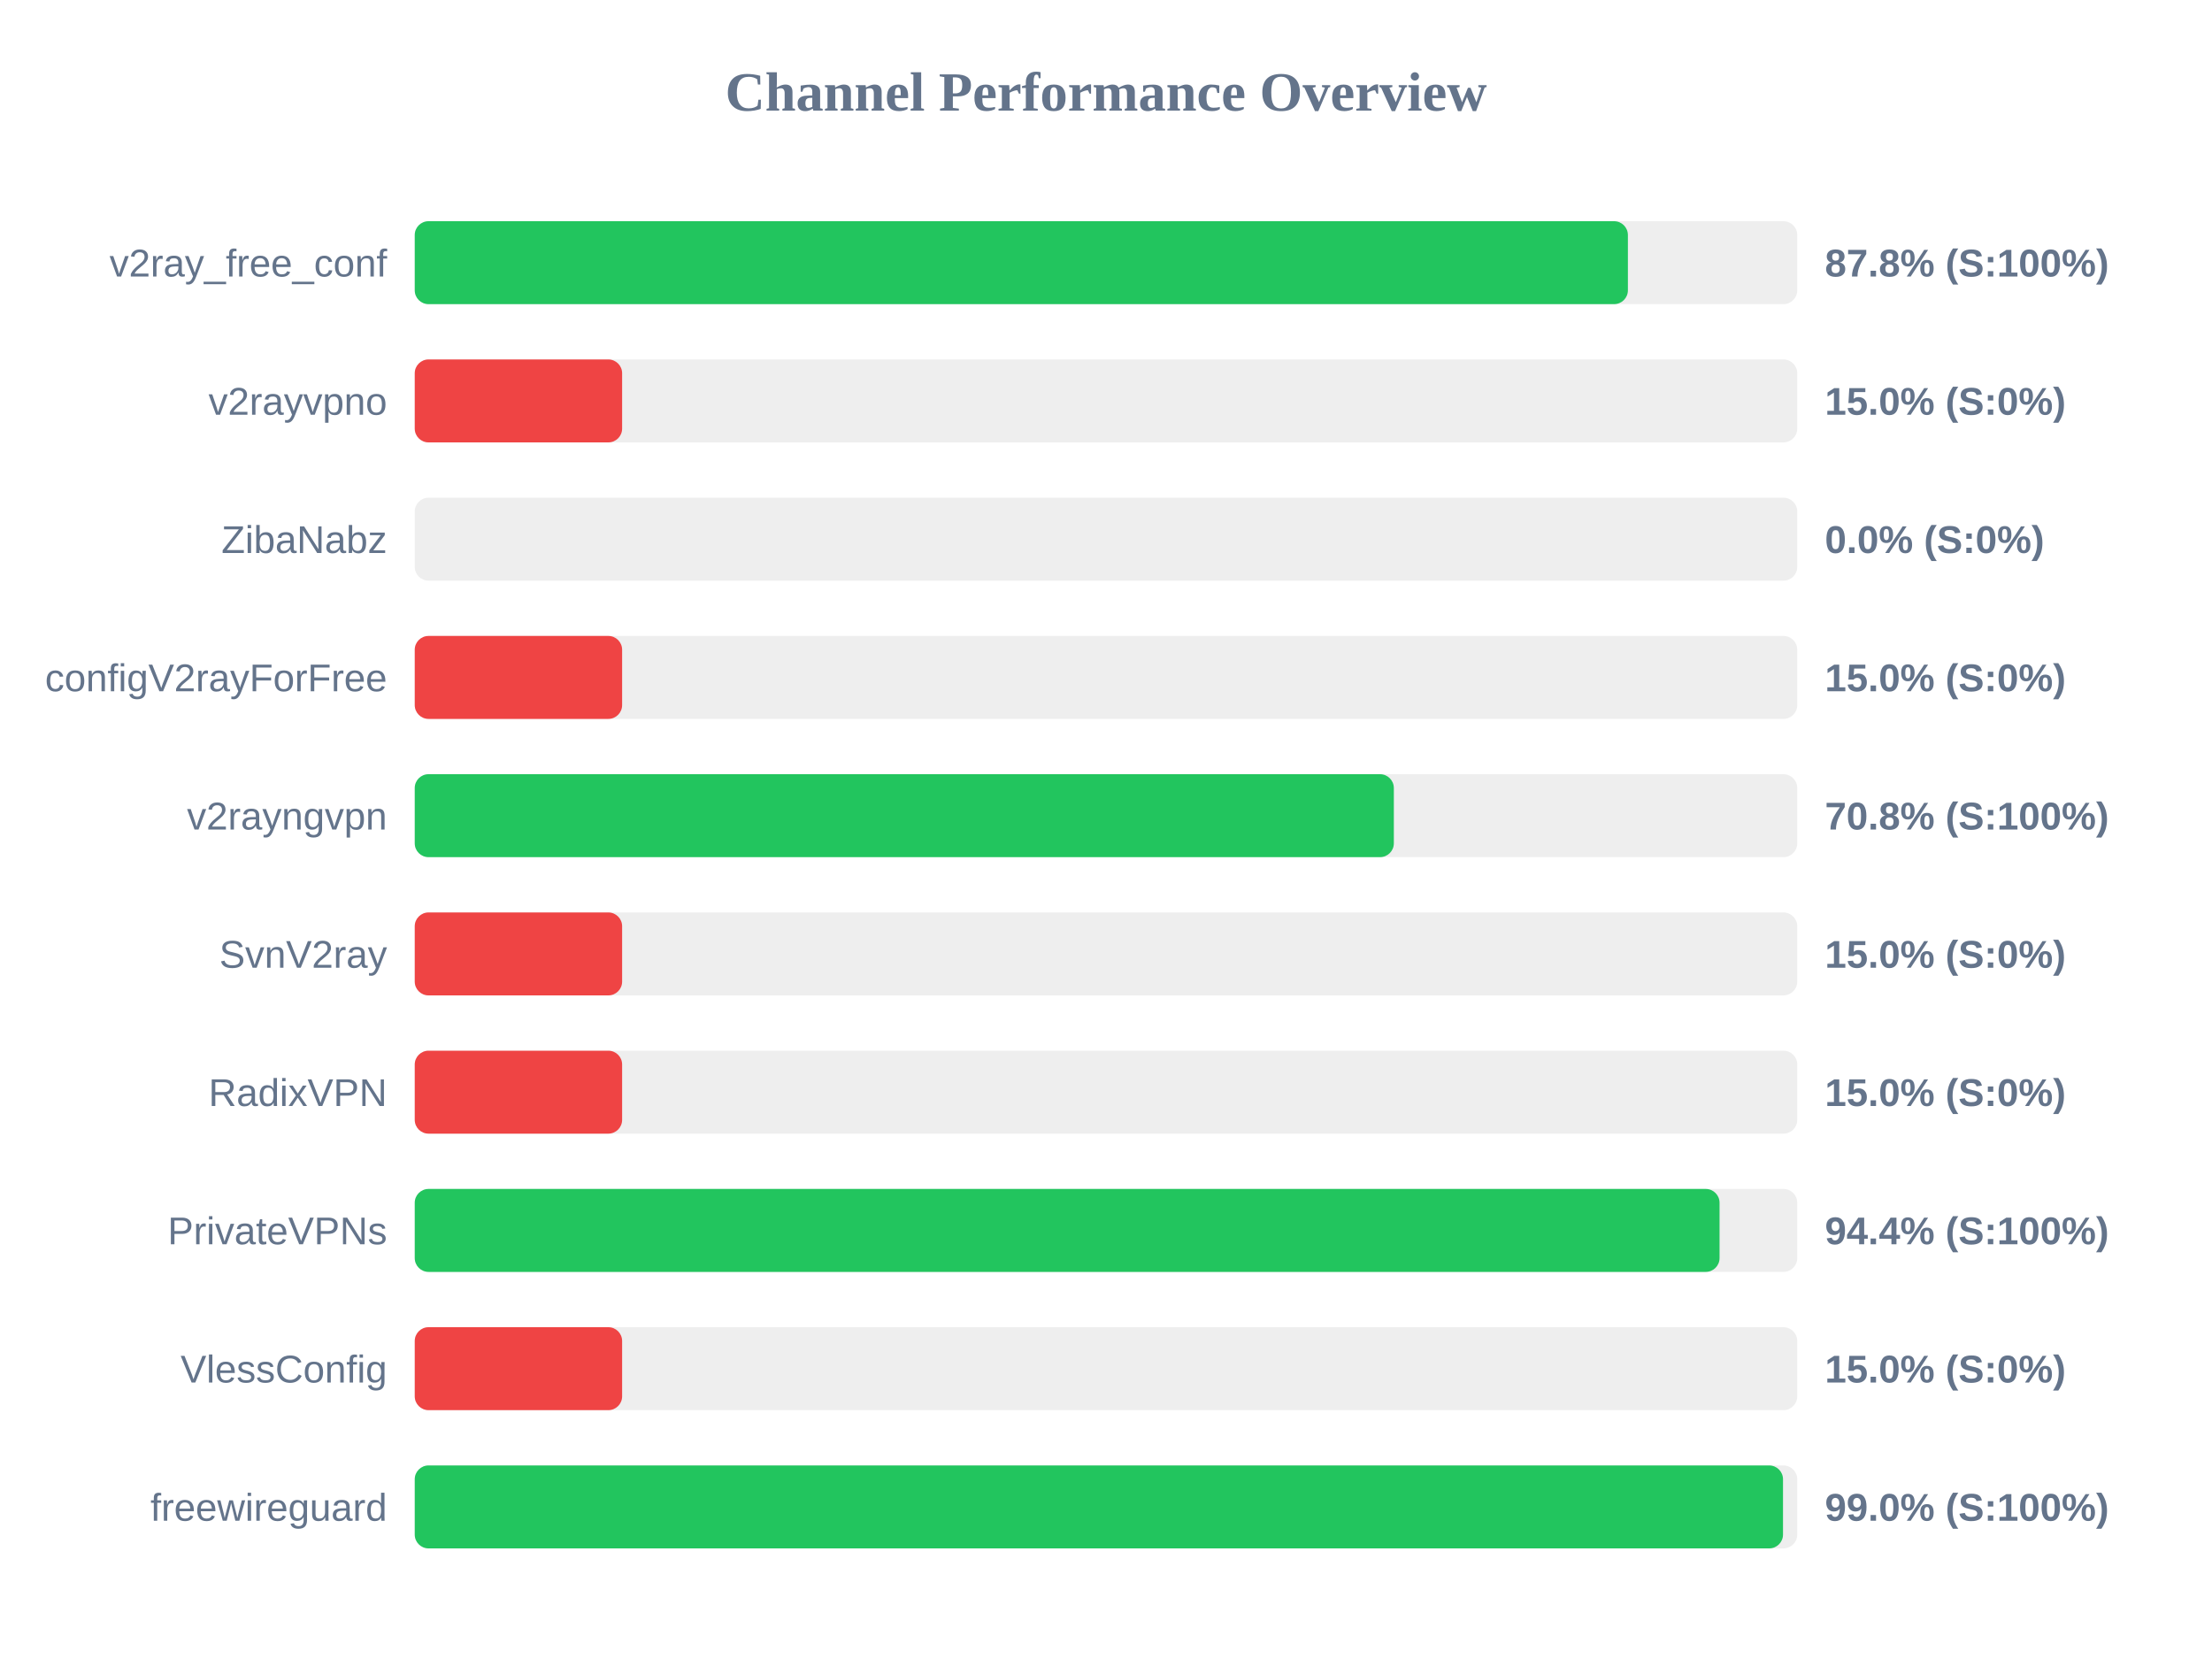
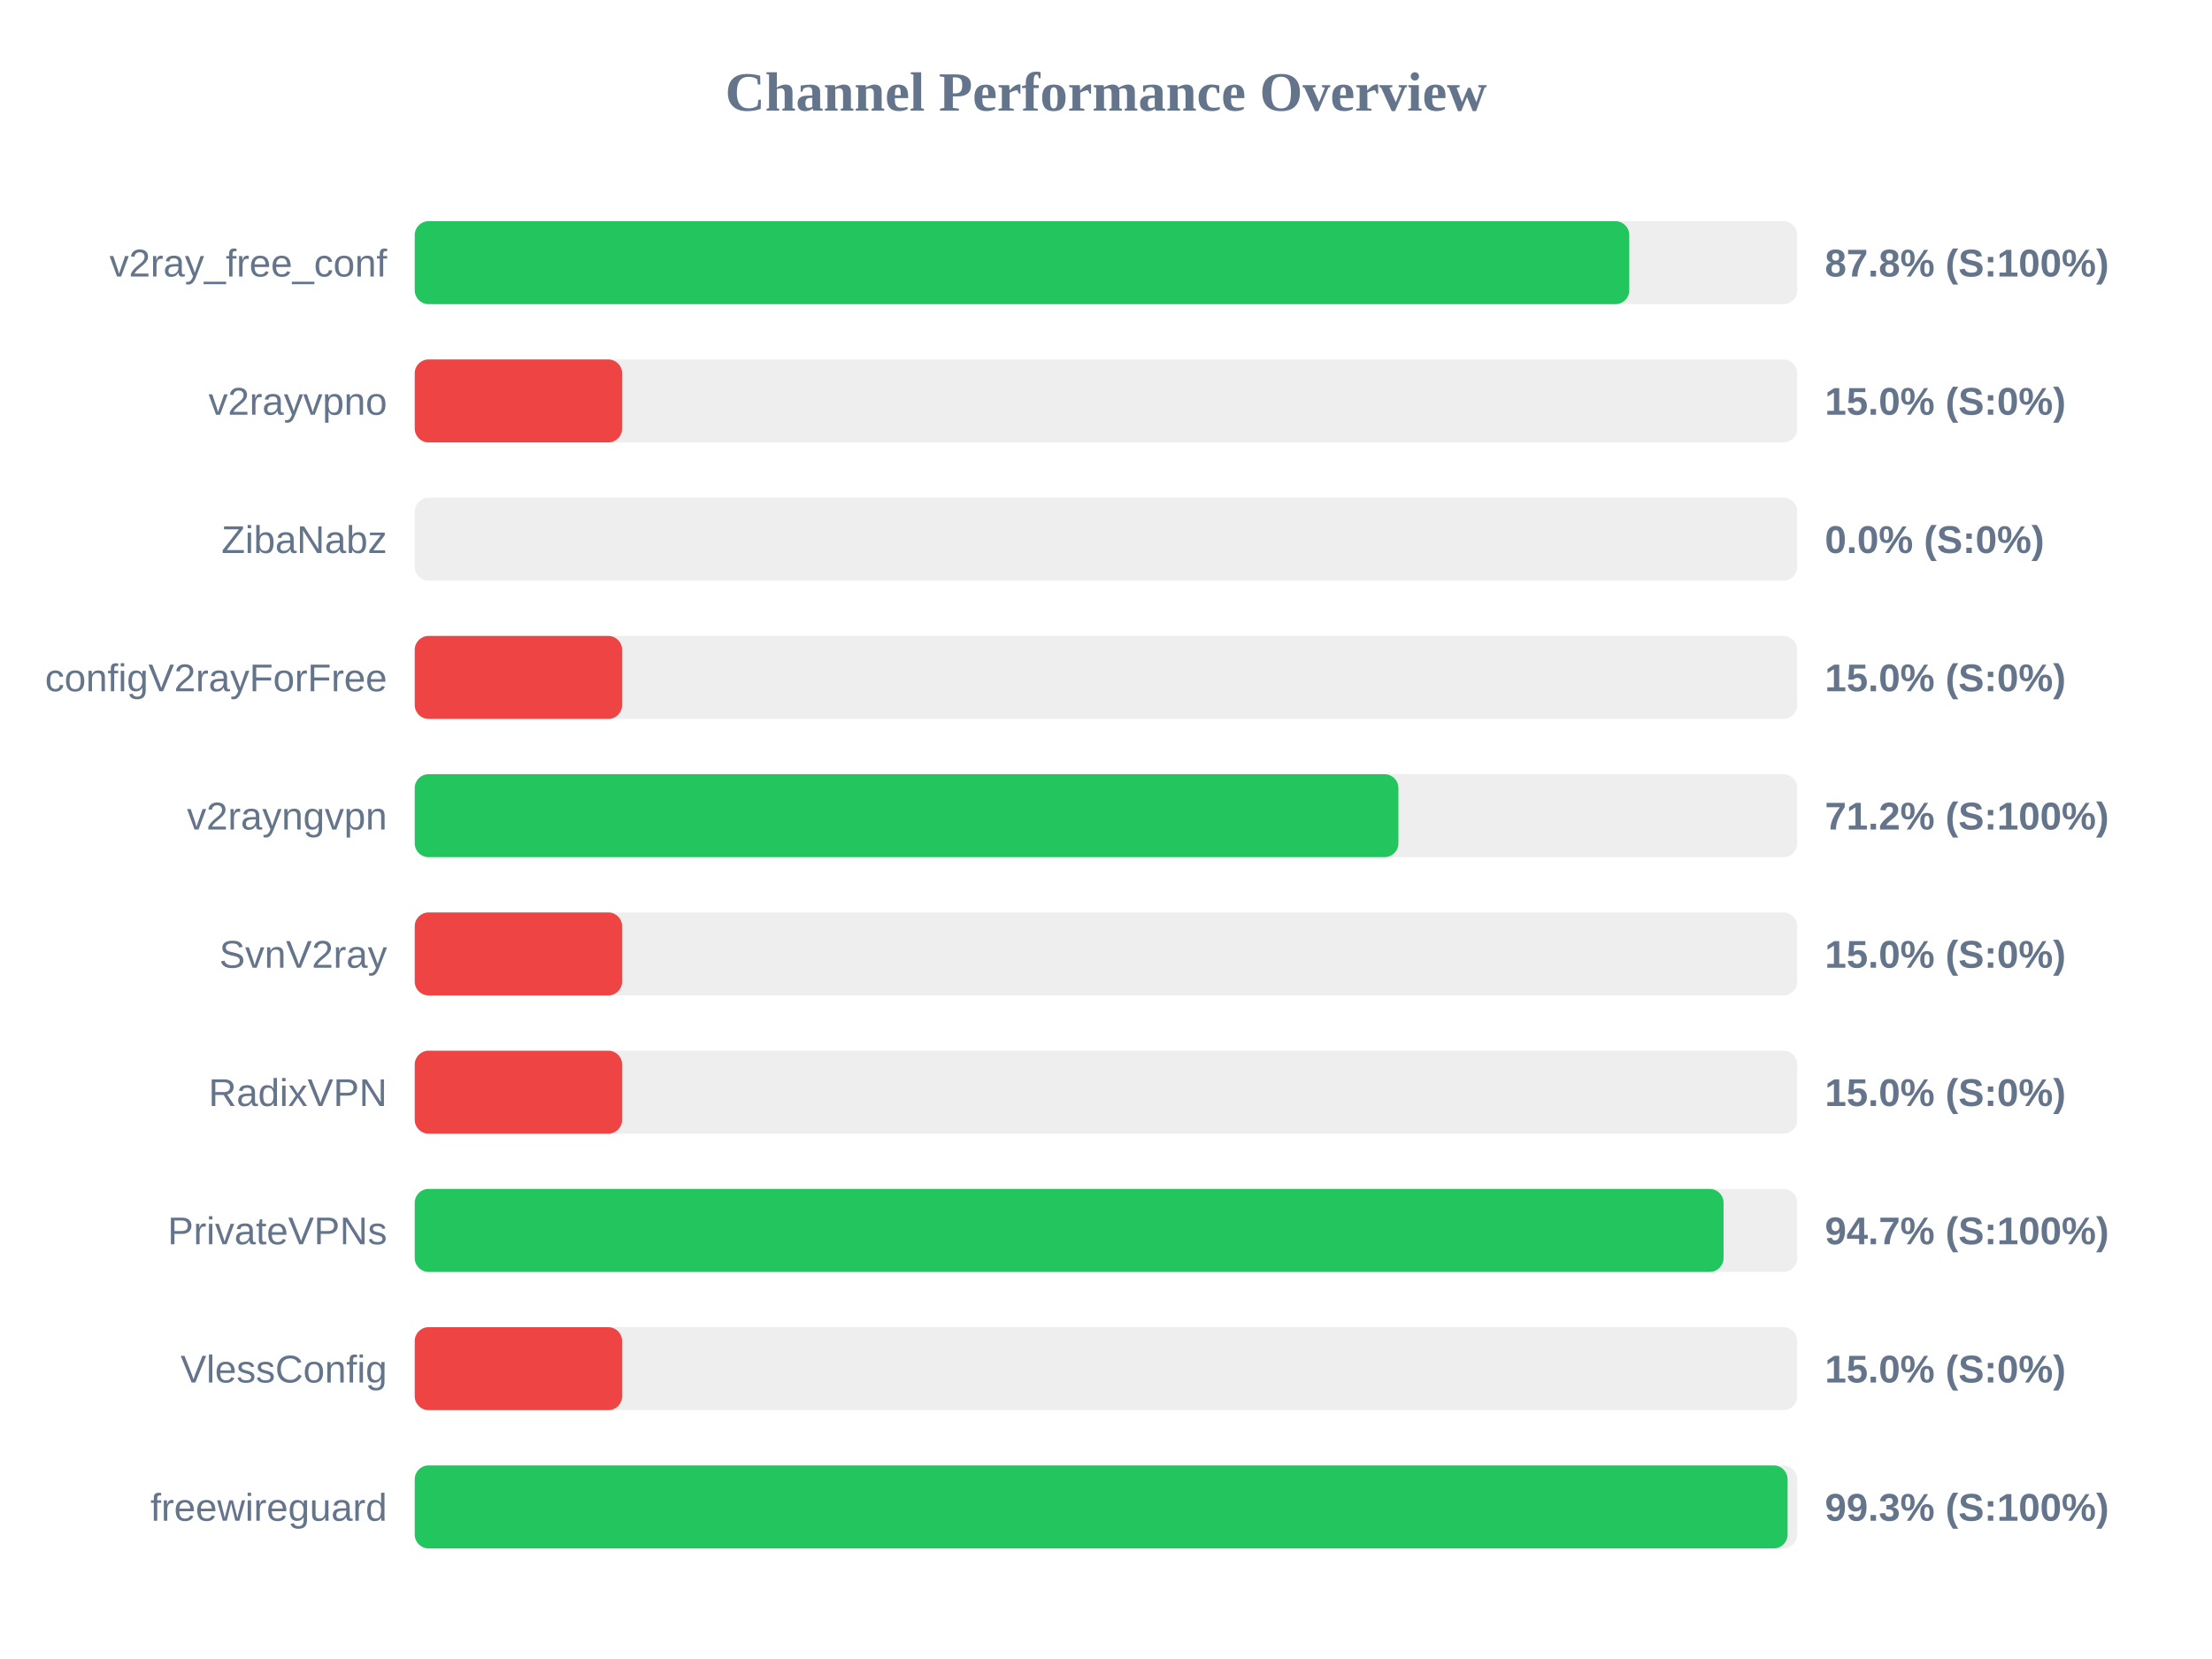
<svg xmlns="http://www.w3.org/2000/svg" width="800" height="600" version="1.1">
  <style>
        .row { font: 14px Arial; fill: #64748b; }
        .score { font: bold 14px Arial; fill: #64748b; }
    </style>
  <text x="400" y="40" text-anchor="middle" font-size="20px" font-weight="bold" fill="#64748b">Channel Performance Overview</text>
  <rect x="150" y="80" width="500" height="30" fill="#eee" rx="5" />
-   <rect x="150" y="80" width="438.75" height="30" fill="#22c55e" rx="5" />
+   <rect x="150" y="80" width="439.25" height="30" fill="#22c55e" rx="5" />
  <text x="140" y="100" text-anchor="end" class="row">v2ray_free_conf</text>
  <text x="660" y="100" text-anchor="start" class="score">87.8% (S:100%)</text>
  <rect x="150" y="130" width="500" height="30" fill="#eee" rx="5" />
  <rect x="150" y="130" width="75.0" height="30" fill="#ef4444" rx="5" />
  <text x="140" y="150" text-anchor="end" class="row">v2rayvpno</text>
  <text x="660" y="150" text-anchor="start" class="score">15.0% (S:0%)</text>
  <rect x="150" y="180" width="500" height="30" fill="#eee" rx="5" />
  <rect x="150" y="180" width="0.0" height="30" fill="#ef4444" rx="5" />
  <text x="140" y="200" text-anchor="end" class="row">ZibaNabz</text>
  <text x="660" y="200" text-anchor="start" class="score">0.0% (S:0%)</text>
  <rect x="150" y="230" width="500" height="30" fill="#eee" rx="5" />
  <rect x="150" y="230" width="75.0" height="30" fill="#ef4444" rx="5" />
  <text x="140" y="250" text-anchor="end" class="row">configV2rayForFree</text>
  <text x="660" y="250" text-anchor="start" class="score">15.0% (S:0%)</text>
  <rect x="150" y="280" width="500" height="30" fill="#eee" rx="5" />
-   <rect x="150" y="280" width="354.1" height="30" fill="#22c55e" rx="5" />
+   <rect x="150" y="280" width="355.75" height="30" fill="#22c55e" rx="5" />
  <text x="140" y="300" text-anchor="end" class="row">v2rayngvpn</text>
-   <text x="660" y="300" text-anchor="start" class="score">70.8% (S:100%)</text>
+   <text x="660" y="300" text-anchor="start" class="score">71.2% (S:100%)</text>
  <rect x="150" y="330" width="500" height="30" fill="#eee" rx="5" />
  <rect x="150" y="330" width="75.0" height="30" fill="#ef4444" rx="5" />
  <text x="140" y="350" text-anchor="end" class="row">SvnV2ray</text>
  <text x="660" y="350" text-anchor="start" class="score">15.0% (S:0%)</text>
  <rect x="150" y="380" width="500" height="30" fill="#eee" rx="5" />
  <rect x="150" y="380" width="75.0" height="30" fill="#ef4444" rx="5" />
  <text x="140" y="400" text-anchor="end" class="row">RadixVPN</text>
  <text x="660" y="400" text-anchor="start" class="score">15.0% (S:0%)</text>
  <rect x="150" y="430" width="500" height="30" fill="#eee" rx="5" />
-   <rect x="150" y="430" width="471.9" height="30" fill="#22c55e" rx="5" />
+   <rect x="150" y="430" width="473.35" height="30" fill="#22c55e" rx="5" />
  <text x="140" y="450" text-anchor="end" class="row">PrivateVPNs</text>
-   <text x="660" y="450" text-anchor="start" class="score">94.4% (S:100%)</text>
+   <text x="660" y="450" text-anchor="start" class="score">94.7% (S:100%)</text>
  <rect x="150" y="480" width="500" height="30" fill="#eee" rx="5" />
  <rect x="150" y="480" width="75.0" height="30" fill="#ef4444" rx="5" />
  <text x="140" y="500" text-anchor="end" class="row">VlessConfig</text>
  <text x="660" y="500" text-anchor="start" class="score">15.0% (S:0%)</text>
  <rect x="150" y="530" width="500" height="30" fill="#eee" rx="5" />
-   <rect x="150" y="530" width="494.85" height="30" fill="#22c55e" rx="5" />
+   <rect x="150" y="530" width="496.5" height="30" fill="#22c55e" rx="5" />
  <text x="140" y="550" text-anchor="end" class="row">freewireguard</text>
-   <text x="660" y="550" text-anchor="start" class="score">99.0% (S:100%)</text>
+   <text x="660" y="550" text-anchor="start" class="score">99.3% (S:100%)</text>
</svg>
